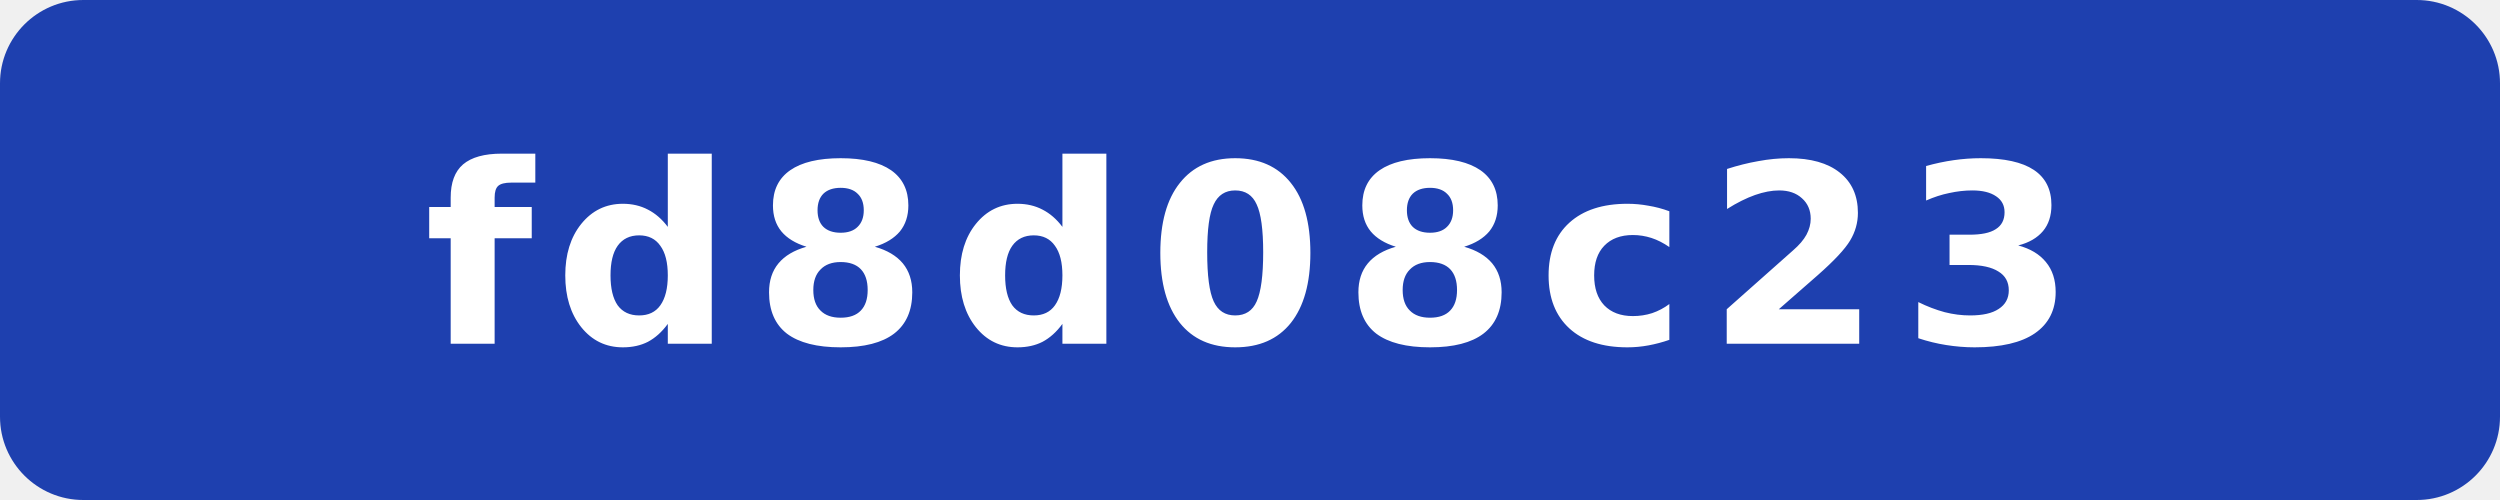
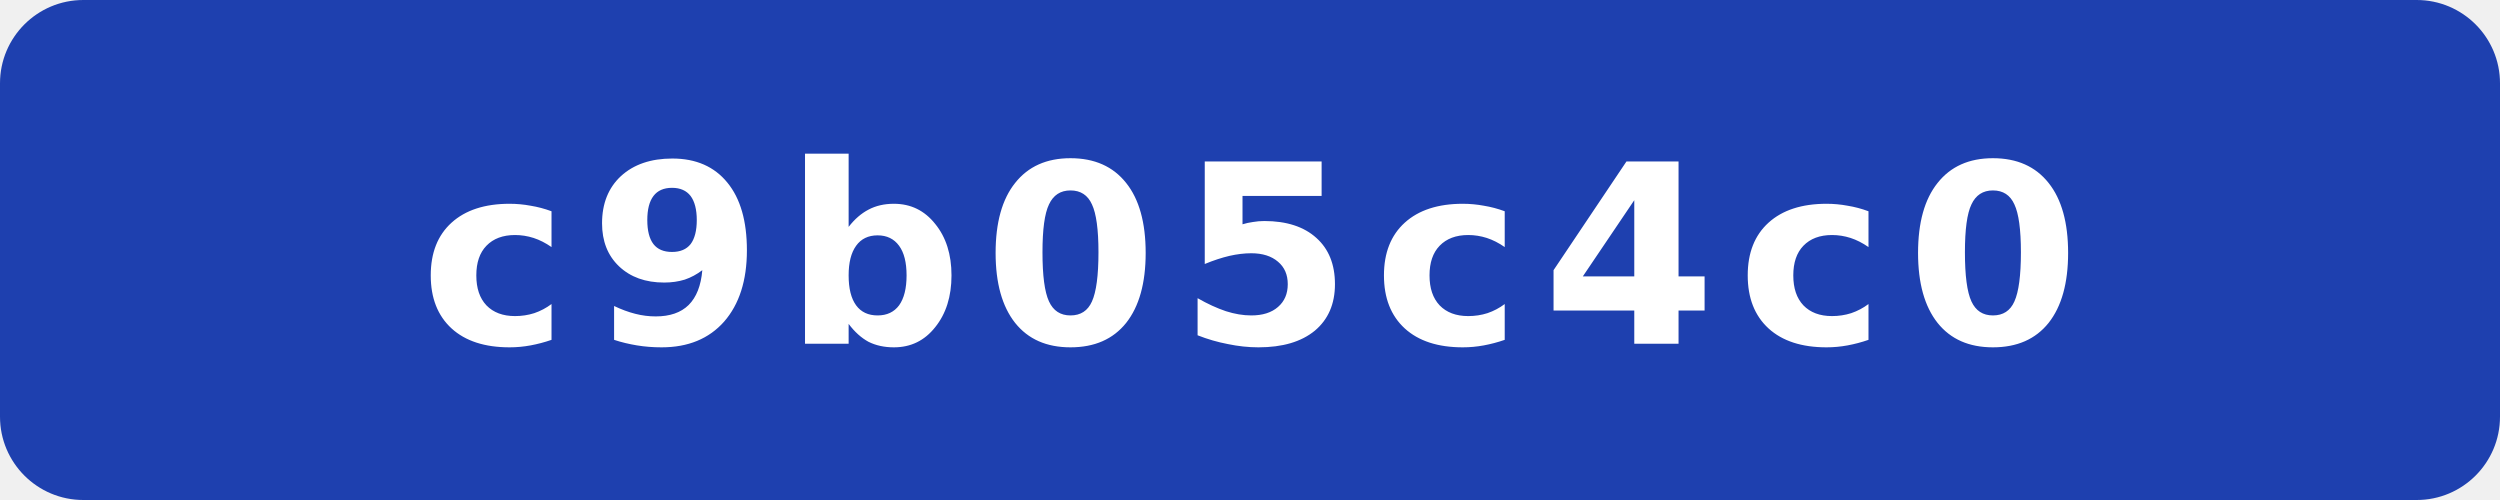
- <svg xmlns="http://www.w3.org/2000/svg" width="120" height="24" viewBox="0 0 120 24" role="img" aria-label="commit: fd8d08c23">
+ <svg xmlns="http://www.w3.org/2000/svg" width="120" height="24" viewBox="0 0 120 24" role="img" aria-label="commit: c9b05c4c0">
  <rect width="120" height="24" rx="4" fill="#1e40af" />
-   <text x="60" y="16.5" fill="#fff" text-anchor="middle" font-family="Verdana,Geneva,DejaVu Sans,sans-serif" font-size="12" font-weight="700" letter-spacing="1" textLength="71" lengthAdjust="spacingAndGlyphs">fd8d08c23</text>
+   <text x="60" y="16.5" fill="#fff" text-anchor="middle" font-family="Verdana,Geneva,DejaVu Sans,sans-serif" font-size="12" font-weight="700" letter-spacing="1" textLength="71" lengthAdjust="spacingAndGlyphs">c9b05c4c0</text>
</svg>
